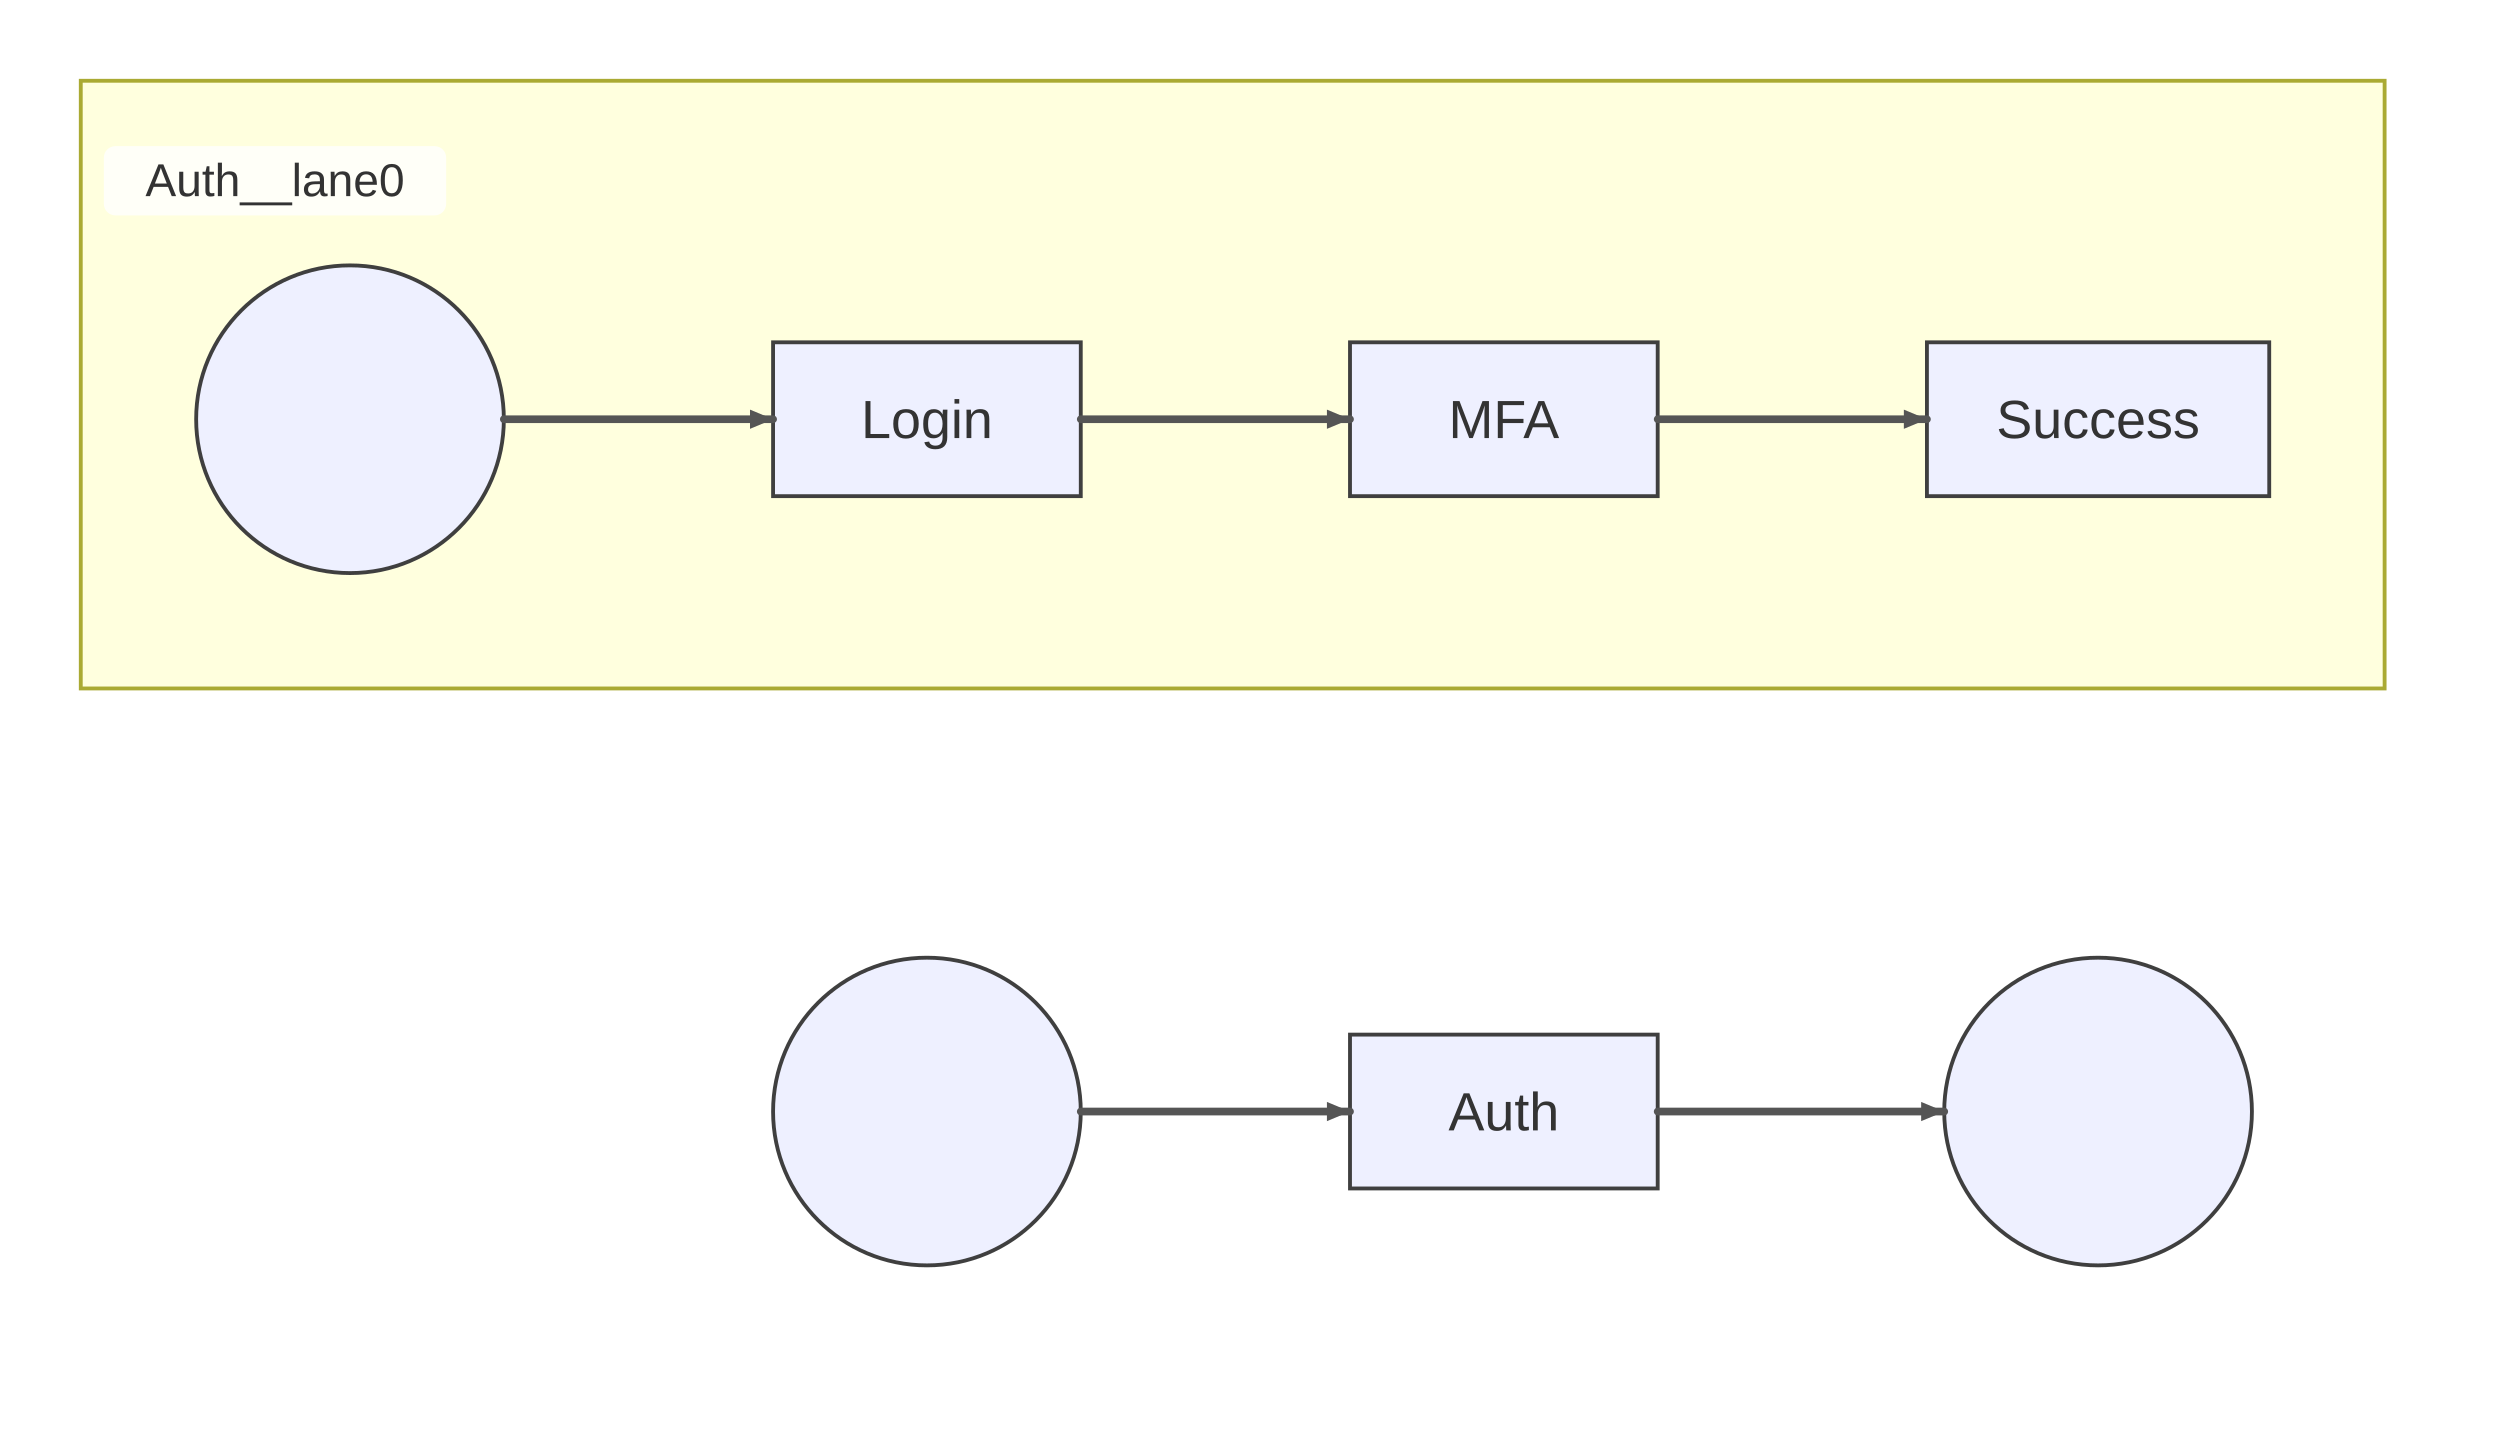
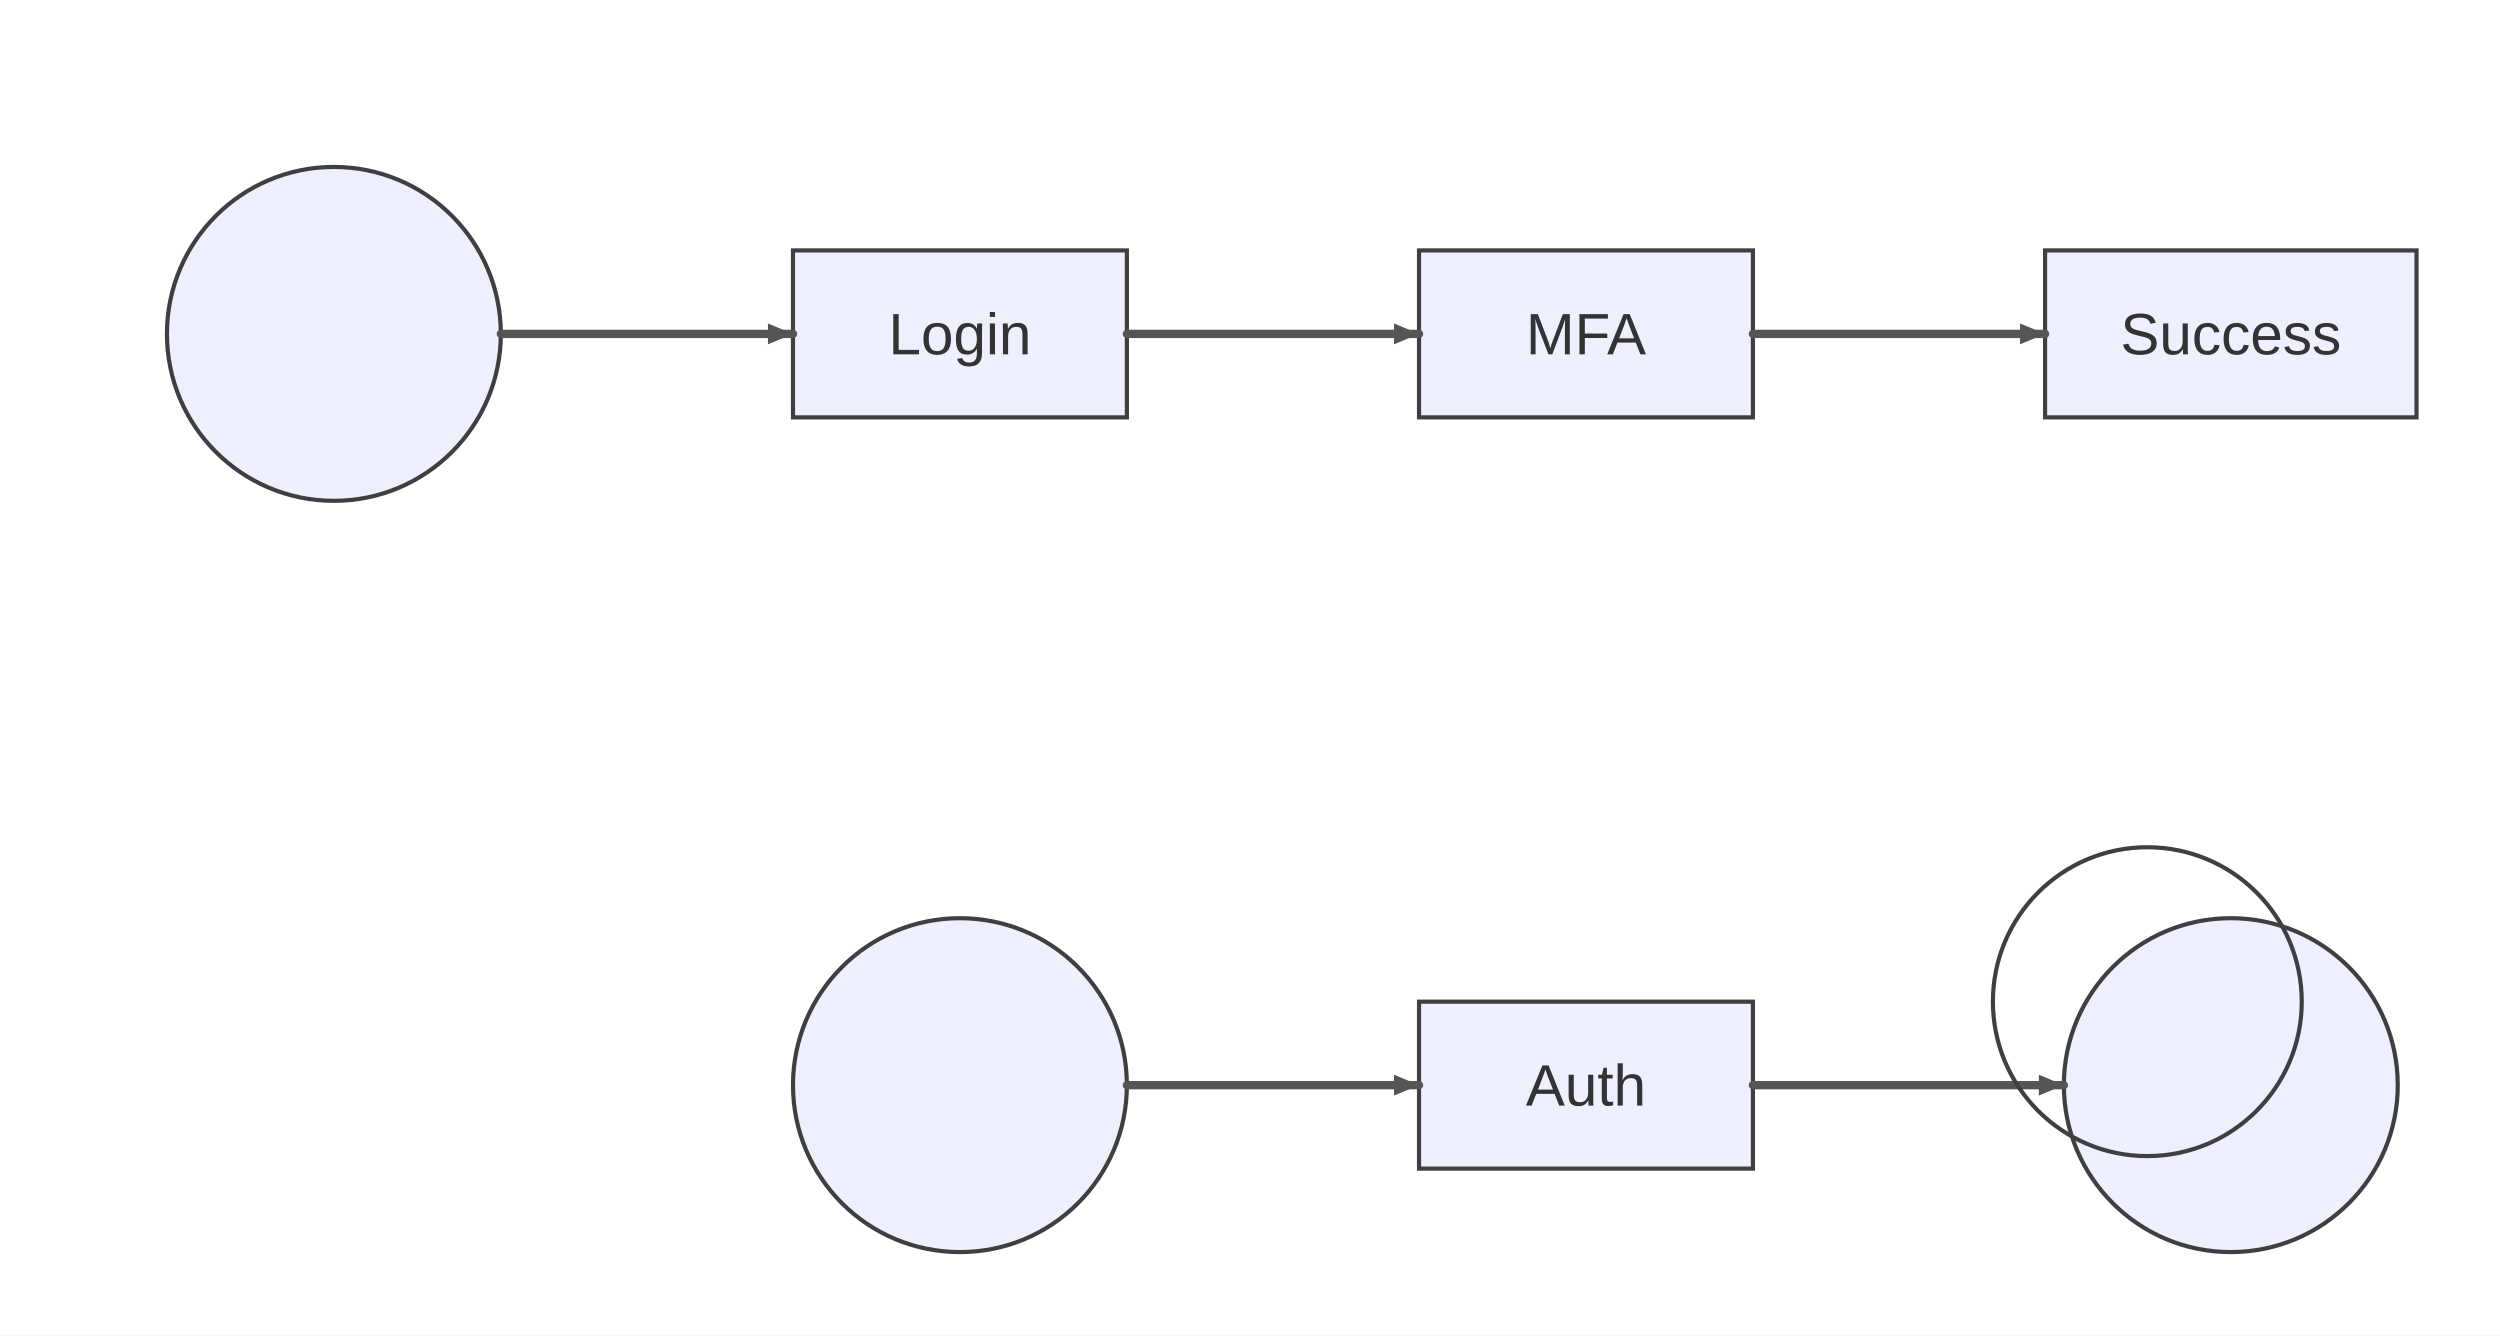
- <svg xmlns="http://www.w3.org/2000/svg" width="650" height="377" viewBox="0 0 650 377">
-   <rect x="0" y="0" width="650" height="377" fill="#ffffff" />
+ <svg xmlns="http://www.w3.org/2000/svg" width="599" height="320" viewBox="0 0 599 320">
+   <rect x="0" y="0" width="599" height="320" fill="#ffffff" />
  <style>
    .node-shape { fill: #eef0ff; stroke: #3f3f3f; stroke-width: 1px; }
    .node-label { fill: #333; font-family: Arial, sans-serif; font-size: 14px; }
    .edge-path { stroke: #555555; stroke-width: 2px; fill: none; }
    .edge-label-bg { fill: rgba(232,232,232, 0.8); opacity: 0.5; }
    .edge-label-text { fill: #333; font-family: Arial, sans-serif; font-size: 12px; }

    /* Cluster (flowchart + sequence blocks) */
    .cluster-bg { fill: #ffffde; }
    .cluster-border { fill: none; stroke: #aaaa33; stroke-width: 1px; }
    .cluster-title-bg { fill: rgba(255,255,255,0.8); }
    .cluster-label-text { fill: #333; font-family: Arial, sans-serif; font-size: 12px; }

    /* Notes */
    .note { fill: #fff5ad; stroke: #aaaa33; stroke-width: 1px; }
    .note-text { fill: #333; font-family: Arial, sans-serif; font-size: 12px; }

    /* Sequence-specific add-ons (safe for flowcharts too) */
    .actor-rect { fill: #eaeaea; stroke: #666; stroke-width: 1.5px; }
    .actor-label { fill: #111; font-family: Arial, sans-serif; font-size: 16px; }
    .lifeline { stroke: #999; stroke-width: 0.5px; }
    .activation { fill: #f4f4f4; stroke: #666; stroke-width: 1px; }
    .msg-line { stroke: #333; stroke-width: 1.5px; fill: none; }
    .msg-line.dotted { stroke-dasharray: 2 2; }
    .msg-line.thick { stroke-width: 3px; }
    .msg-label { fill: #333; font-family: Arial, sans-serif; font-size: 12px; dominant-baseline: middle; }
    .msg-label-bg { fill: #ffffff; stroke: #cccccc; stroke-width: 1px; rx: 3; }
  </style>
  <defs>
    <marker id="arrow" viewBox="0 0 11 11" markerWidth="11" markerHeight="11" refX="11" refY="6" orient="auto" markerUnits="userSpaceOnUse">
      <path d="M0,0 L0,11 L11,6 z" fill="#555555" />
    </marker>
    <marker id="circle-marker" viewBox="0 0 9 9" markerWidth="9" markerHeight="9" refX="4.5" refY="4.5" orient="auto" markerUnits="userSpaceOnUse">
      <circle cx="4.5" cy="4.5" r="4.5" fill="#555555" />
    </marker>
    <marker id="cross-marker" viewBox="0 0 12 12" markerWidth="12" markerHeight="12" refX="6" refY="6" orient="auto" markerUnits="userSpaceOnUse">
      <path d="M1.5,1.5 L10.5,10.5 M10.5,1.5 L1.5,10.5" stroke="#555555" stroke-width="2.25" />
    </marker>
  </defs>
-   <g class="subgraph-bg">
-     <g class="cluster-bg-layer" transform="translate(21,21)">
-       <rect class="cluster-bg" x="0" y="0" width="599" height="158" rx="0" />
-     </g>
-   </g>
  <g id="Auth">
-     <rect class="node-shape" x="351" y="269" width="80" height="40" rx="0" ry="0" />
-     <text class="node-label" x="391" y="293.9" text-anchor="middle">Auth</text>
+     <rect class="node-shape" x="340" y="240" width="80" height="40" rx="0" ry="0" />
+     <text class="node-label" x="380" y="264.9" text-anchor="middle">Auth</text>
  </g>
  <g id="__start_44">
-     <circle class="node-shape" cx="91" cy="109" r="40" />
-     <text class="node-label" x="91" y="113.9" text-anchor="middle" />
+     <circle class="node-shape" cx="80" cy="80" r="40" />
+     <text class="node-label" x="80" y="84.9" text-anchor="middle" />
  </g>
  <g id="Login">
-     <rect class="node-shape" x="201" y="89" width="80" height="40" rx="0" ry="0" />
-     <text class="node-label" x="241" y="113.9" text-anchor="middle">Login</text>
+     <rect class="node-shape" x="190" y="60" width="80" height="40" rx="0" ry="0" />
+     <text class="node-label" x="230" y="84.9" text-anchor="middle">Login</text>
  </g>
  <g id="MFA">
-     <rect class="node-shape" x="351" y="89" width="80" height="40" rx="0" ry="0" />
-     <text class="node-label" x="391" y="113.9" text-anchor="middle">MFA</text>
+     <rect class="node-shape" x="340" y="60" width="80" height="40" rx="0" ry="0" />
+     <text class="node-label" x="380" y="84.9" text-anchor="middle">MFA</text>
  </g>
  <g id="Success">
-     <rect class="node-shape" x="501" y="89" width="89" height="40" rx="0" ry="0" />
-     <text class="node-label" x="545.5" y="113.9" text-anchor="middle">Success</text>
+     <rect class="node-shape" x="490" y="60" width="89" height="40" rx="0" ry="0" />
+     <text class="node-label" x="534.5" y="84.9" text-anchor="middle">Success</text>
  </g>
  <g id="__start_101">
-     <circle class="node-shape" cx="241" cy="289" r="40" />
-     <text class="node-label" x="241" y="293.9" text-anchor="middle" />
+     <circle class="node-shape" cx="230" cy="260" r="40" />
+     <text class="node-label" x="230" y="264.9" text-anchor="middle" />
  </g>
  <g id="__end_123">
-     <circle class="node-shape" cx="545.5" cy="289" r="40" />
-     <text class="node-label" x="545.5" y="293.9" text-anchor="middle" />
+     <circle class="node-shape" cx="534.5" cy="260" r="40" />
+     <text class="node-label" x="534.5" y="264.9" text-anchor="middle" />
  </g>
  <g>
-     <path class="edge-path" d="M131,109 L141,109 C153,109 185,109 191,109 L201,109" stroke-linecap="round" stroke-linejoin="round" />
-     <path d="M201,109 L195,111.5 L195,106.5 Z" fill="#555555" />
+     <path class="edge-path" d="M120,80 L130,80 C142,80 174,80 180,80 L190,80" stroke-linecap="round" stroke-linejoin="round" />
+     <path d="M190,80 L184,82.5 L184,77.5 Z" fill="#555555" />
  </g>
  <g>
-     <path class="edge-path" d="M281,109 L291,109 C303,109 335,109 341,109 L351,109" stroke-linecap="round" stroke-linejoin="round" />
-     <path d="M351,109 L345,111.5 L345,106.5 Z" fill="#555555" />
+     <path class="edge-path" d="M270,80 L280,80 C292,80 324,80 330,80 L340,80" stroke-linecap="round" stroke-linejoin="round" />
+     <path d="M340,80 L334,82.5 L334,77.5 Z" fill="#555555" />
  </g>
  <g>
-     <path class="edge-path" d="M431,109 L441,109 C453,109 485,109 491,109 L501,109" stroke-linecap="round" stroke-linejoin="round" />
-     <path d="M501,109 L495,111.5 L495,106.5 Z" fill="#555555" />
+     <path class="edge-path" d="M420,80 L430,80 C442,80 474,80 480,80 L490,80" stroke-linecap="round" stroke-linejoin="round" />
+     <path d="M490,80 L484,82.5 L484,77.5 Z" fill="#555555" />
  </g>
  <g>
-     <path class="edge-path" d="M281,289 L291,289 C303,289 335,289 341,289 L351,289" stroke-linecap="round" stroke-linejoin="round" />
-     <path d="M351,289 L345,291.5 L345,286.5 Z" fill="#555555" />
+     <path class="edge-path" d="M270,260 L280,260 C292,260 324,260 330,260 L340,260" stroke-linecap="round" stroke-linejoin="round" />
+     <path d="M340,260 L334,262.5 L334,257.5 Z" fill="#555555" />
  </g>
  <g>
-     <path class="edge-path" d="M431,289 L441,289 C453,289 489.5,289 495.5,289 L505.5,289" stroke-linecap="round" stroke-linejoin="round" />
-     <path d="M505.5,289 L499.5,291.5 L499.5,286.5 Z" fill="#555555" />
+     <path class="edge-path" d="M420,260 L430,260 C442,260 478.5,260 484.5,260 L494.5,260" stroke-linecap="round" stroke-linejoin="round" />
+     <path d="M494.5,260 L488.5,262.5 L488.5,257.5 Z" fill="#555555" />
  </g>
-   <g class="cluster-overlay" transform="translate(21,21)">
-     <rect class="cluster-border" x="0" y="0" width="599" height="158" rx="0" />
-     <rect class="cluster-title-bg" x="6" y="17" width="89" height="18" rx="3" />
-     <text class="cluster-label-text" x="50.5" y="30" text-anchor="middle">Auth__lane0</text>
+   <style>.lane-divider{stroke:#aaaaaa;stroke-width:1;stroke-dasharray:4 3}.end-double{stroke:#3f3f3f;stroke-width:1}</style>
+   <g class="state-overlays">
+     <circle class="end-double" cx="514.5" cy="240" r="37" fill="none" />
  </g>
</svg>
